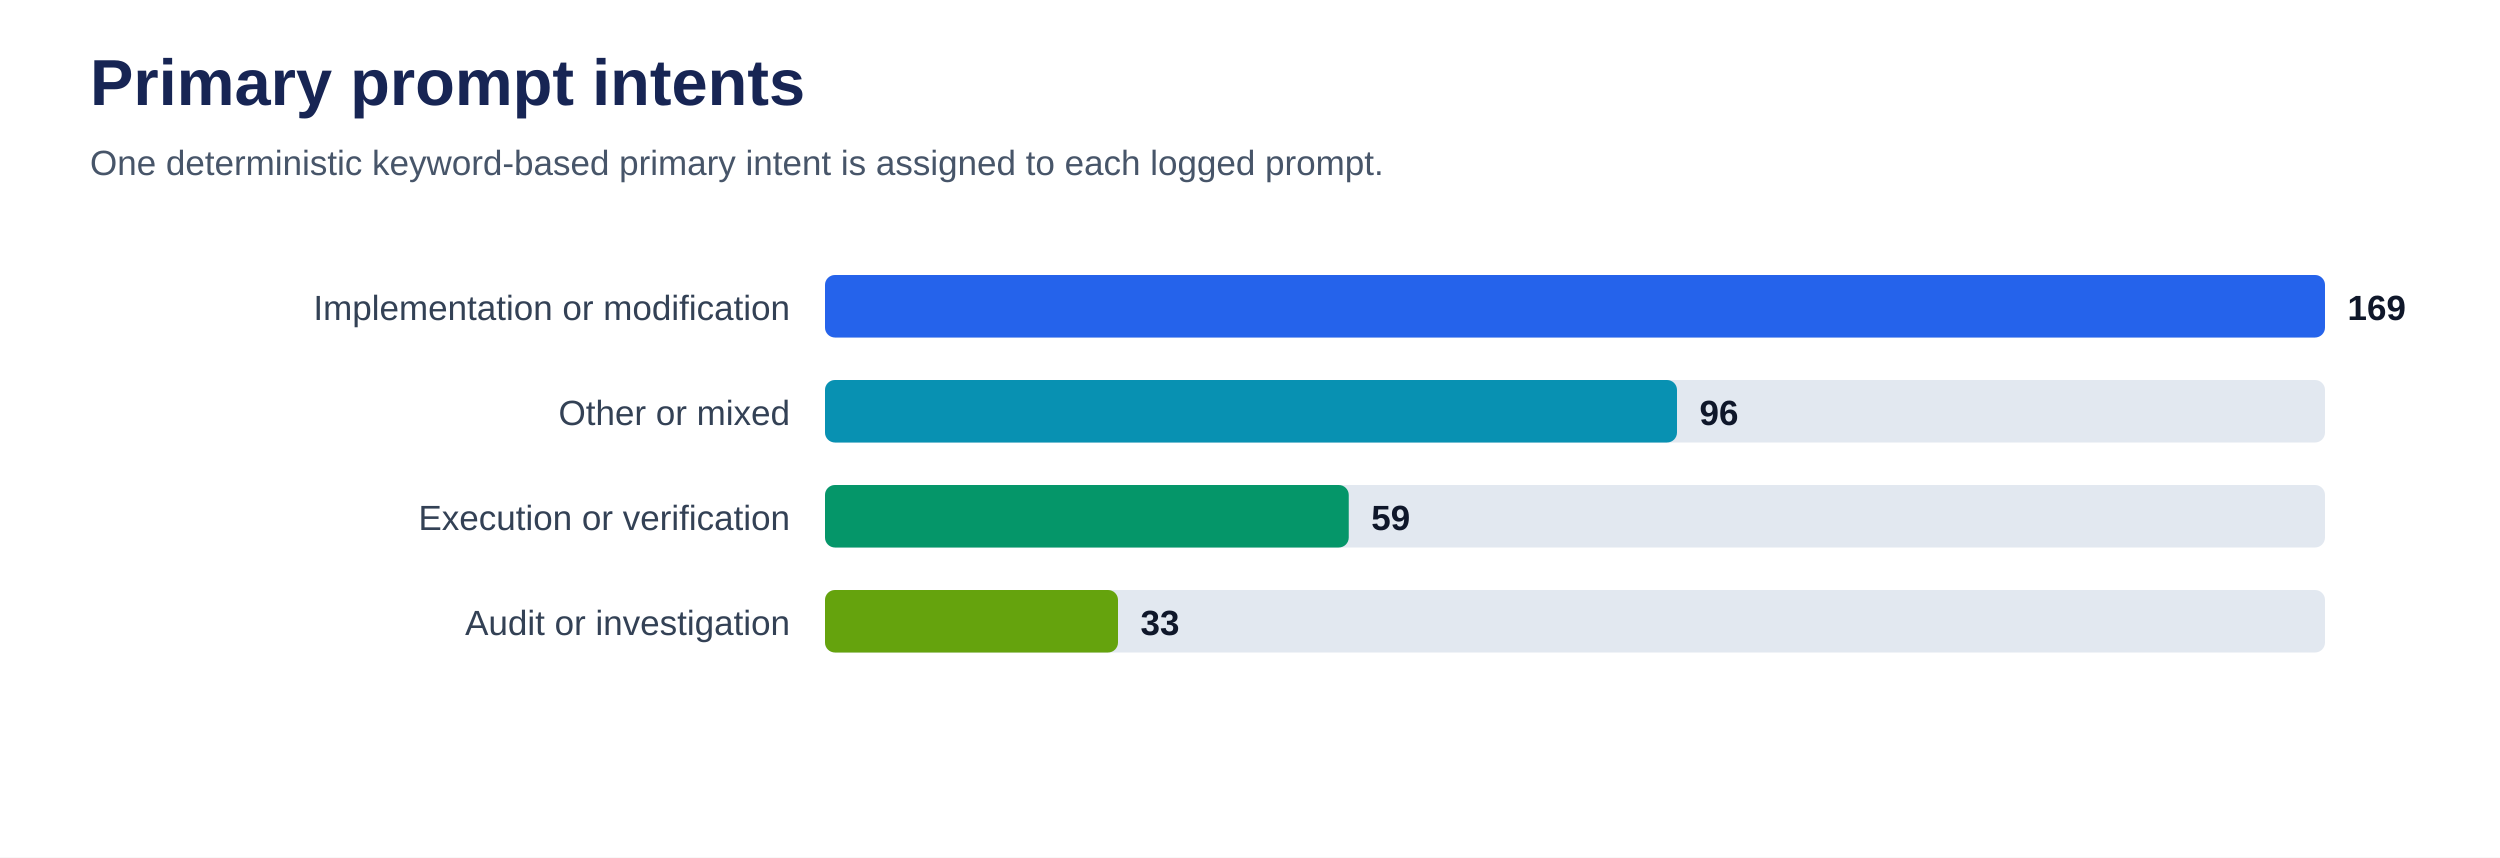
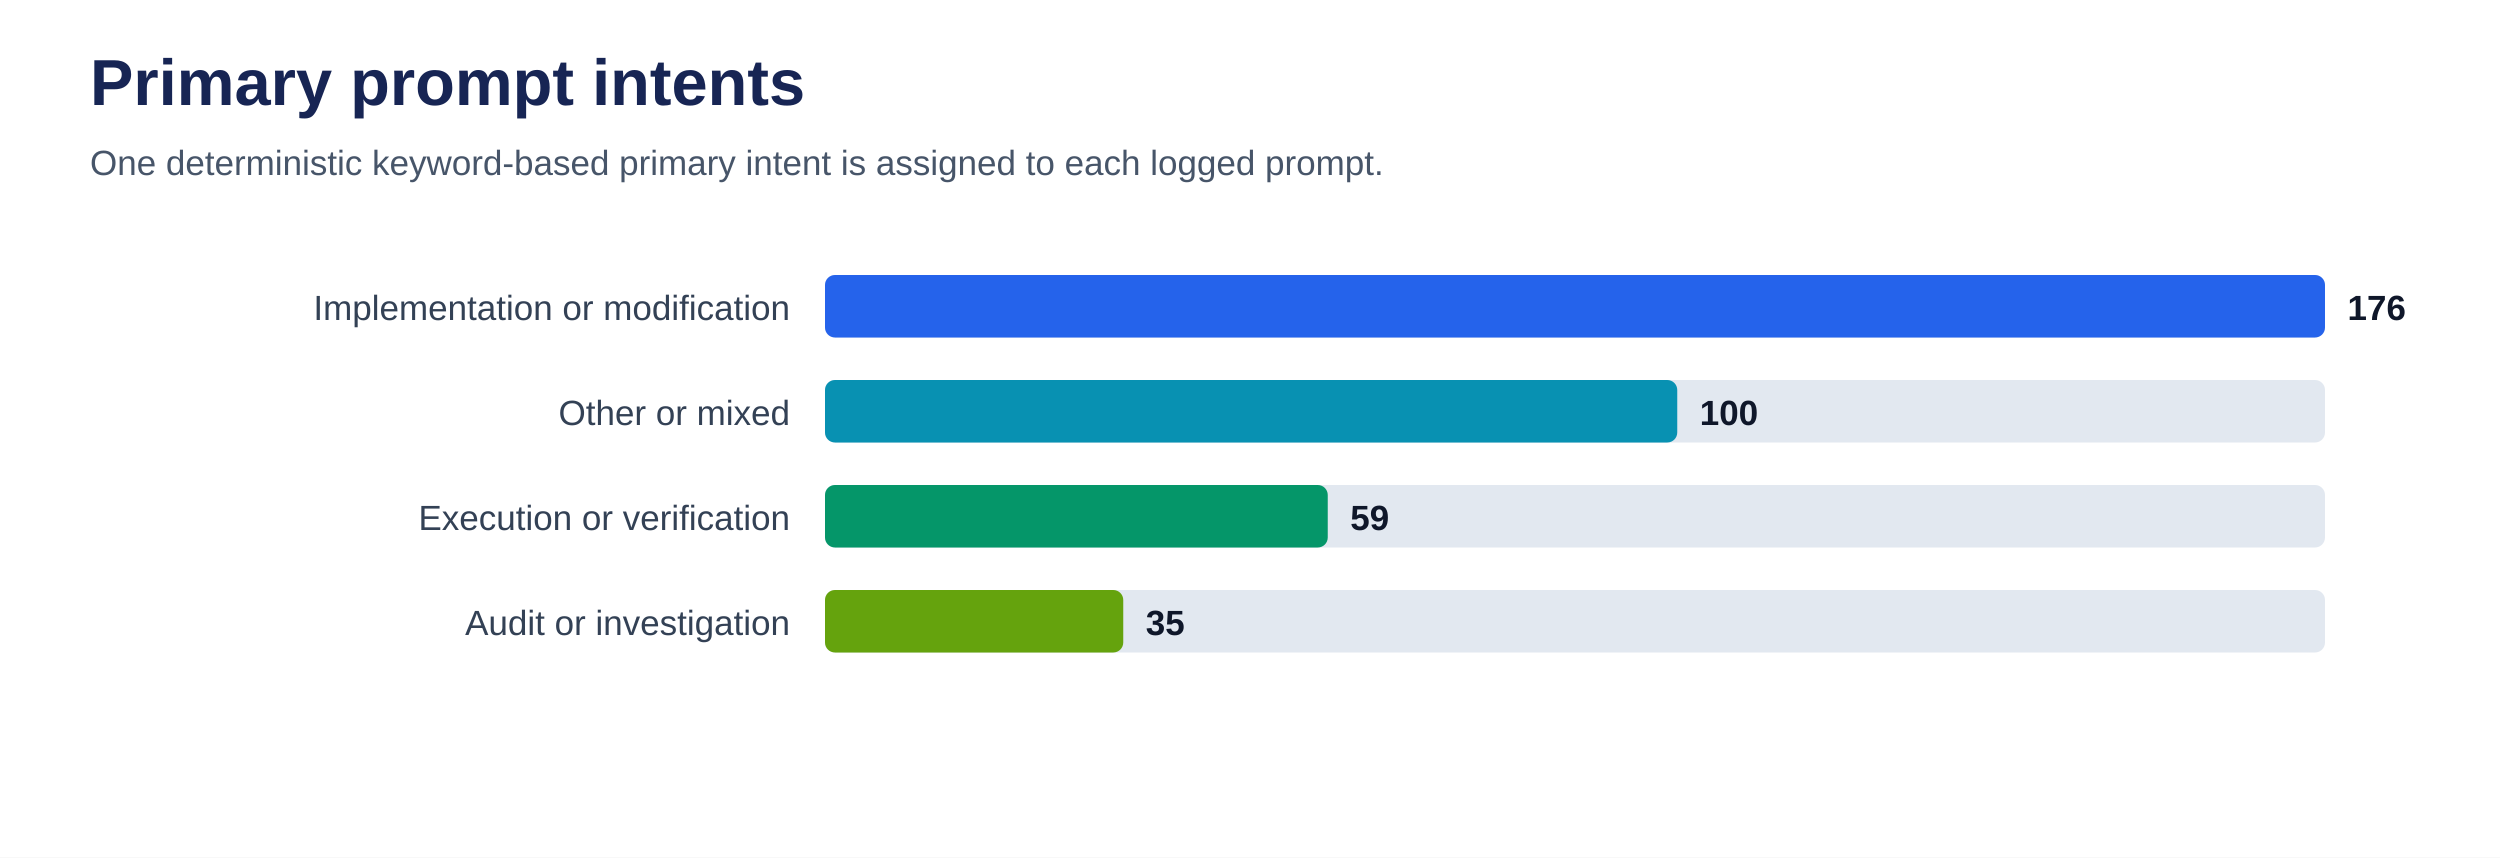
<svg xmlns="http://www.w3.org/2000/svg" viewBox="0 0 1000 343" role="img" aria-labelledby="title desc">
  <rect width="100%" height="100%" fill="#ffffff" />
  <text x="36" y="42" font-family="Arial, sans-serif" font-size="26" font-weight="700" fill="#172554">Primary prompt intents</text>
  <text x="36" y="70" font-family="Arial, sans-serif" font-size="14" fill="#475569">One deterministic keyword-based primary intent is assigned to each logged prompt.</text>
  <text x="316" y="128" text-anchor="end" font-family="Arial, sans-serif" font-size="14" fill="#334155">Implementation or modification</text>
  <rect x="330" y="110" width="600" height="25" rx="4" fill="#e2e8f0" />
  <rect x="330" y="110" width="600.0" height="25" rx="4" fill="#2563eb" />
-   <text x="939.0" y="128" font-family="Arial, sans-serif" font-size="14" font-weight="700" fill="#0f172a">169</text>
+   <text x="939.0" y="128" font-family="Arial, sans-serif" font-size="14" font-weight="700" fill="#0f172a">176</text>
  <text x="316" y="170" text-anchor="end" font-family="Arial, sans-serif" font-size="14" fill="#334155">Other or mixed</text>
  <rect x="330" y="152" width="600" height="25" rx="4" fill="#e2e8f0" />
-   <rect x="330" y="152" width="340.8" height="25" rx="4" fill="#0891b2" />
-   <text x="679.8" y="170" font-family="Arial, sans-serif" font-size="14" font-weight="700" fill="#0f172a">96</text>
+   <rect x="330" y="152" width="340.9" height="25" rx="4" fill="#0891b2" />
+   <text x="679.9" y="170" font-family="Arial, sans-serif" font-size="14" font-weight="700" fill="#0f172a">100</text>
  <text x="316" y="212" text-anchor="end" font-family="Arial, sans-serif" font-size="14" fill="#334155">Execution or verification</text>
  <rect x="330" y="194" width="600" height="25" rx="4" fill="#e2e8f0" />
-   <rect x="330" y="194" width="209.5" height="25" rx="4" fill="#059669" />
-   <text x="548.5" y="212" font-family="Arial, sans-serif" font-size="14" font-weight="700" fill="#0f172a">59</text>
+   <rect x="330" y="194" width="201.1" height="25" rx="4" fill="#059669" />
+   <text x="540.1" y="212" font-family="Arial, sans-serif" font-size="14" font-weight="700" fill="#0f172a">59</text>
  <text x="316" y="254" text-anchor="end" font-family="Arial, sans-serif" font-size="14" fill="#334155">Audit or investigation</text>
  <rect x="330" y="236" width="600" height="25" rx="4" fill="#e2e8f0" />
-   <rect x="330" y="236" width="117.2" height="25" rx="4" fill="#65a30d" />
-   <text x="456.2" y="254" font-family="Arial, sans-serif" font-size="14" font-weight="700" fill="#0f172a">33</text>
+   <rect x="330" y="236" width="119.3" height="25" rx="4" fill="#65a30d" />
+   <text x="458.3" y="254" font-family="Arial, sans-serif" font-size="14" font-weight="700" fill="#0f172a">35</text>
</svg>
